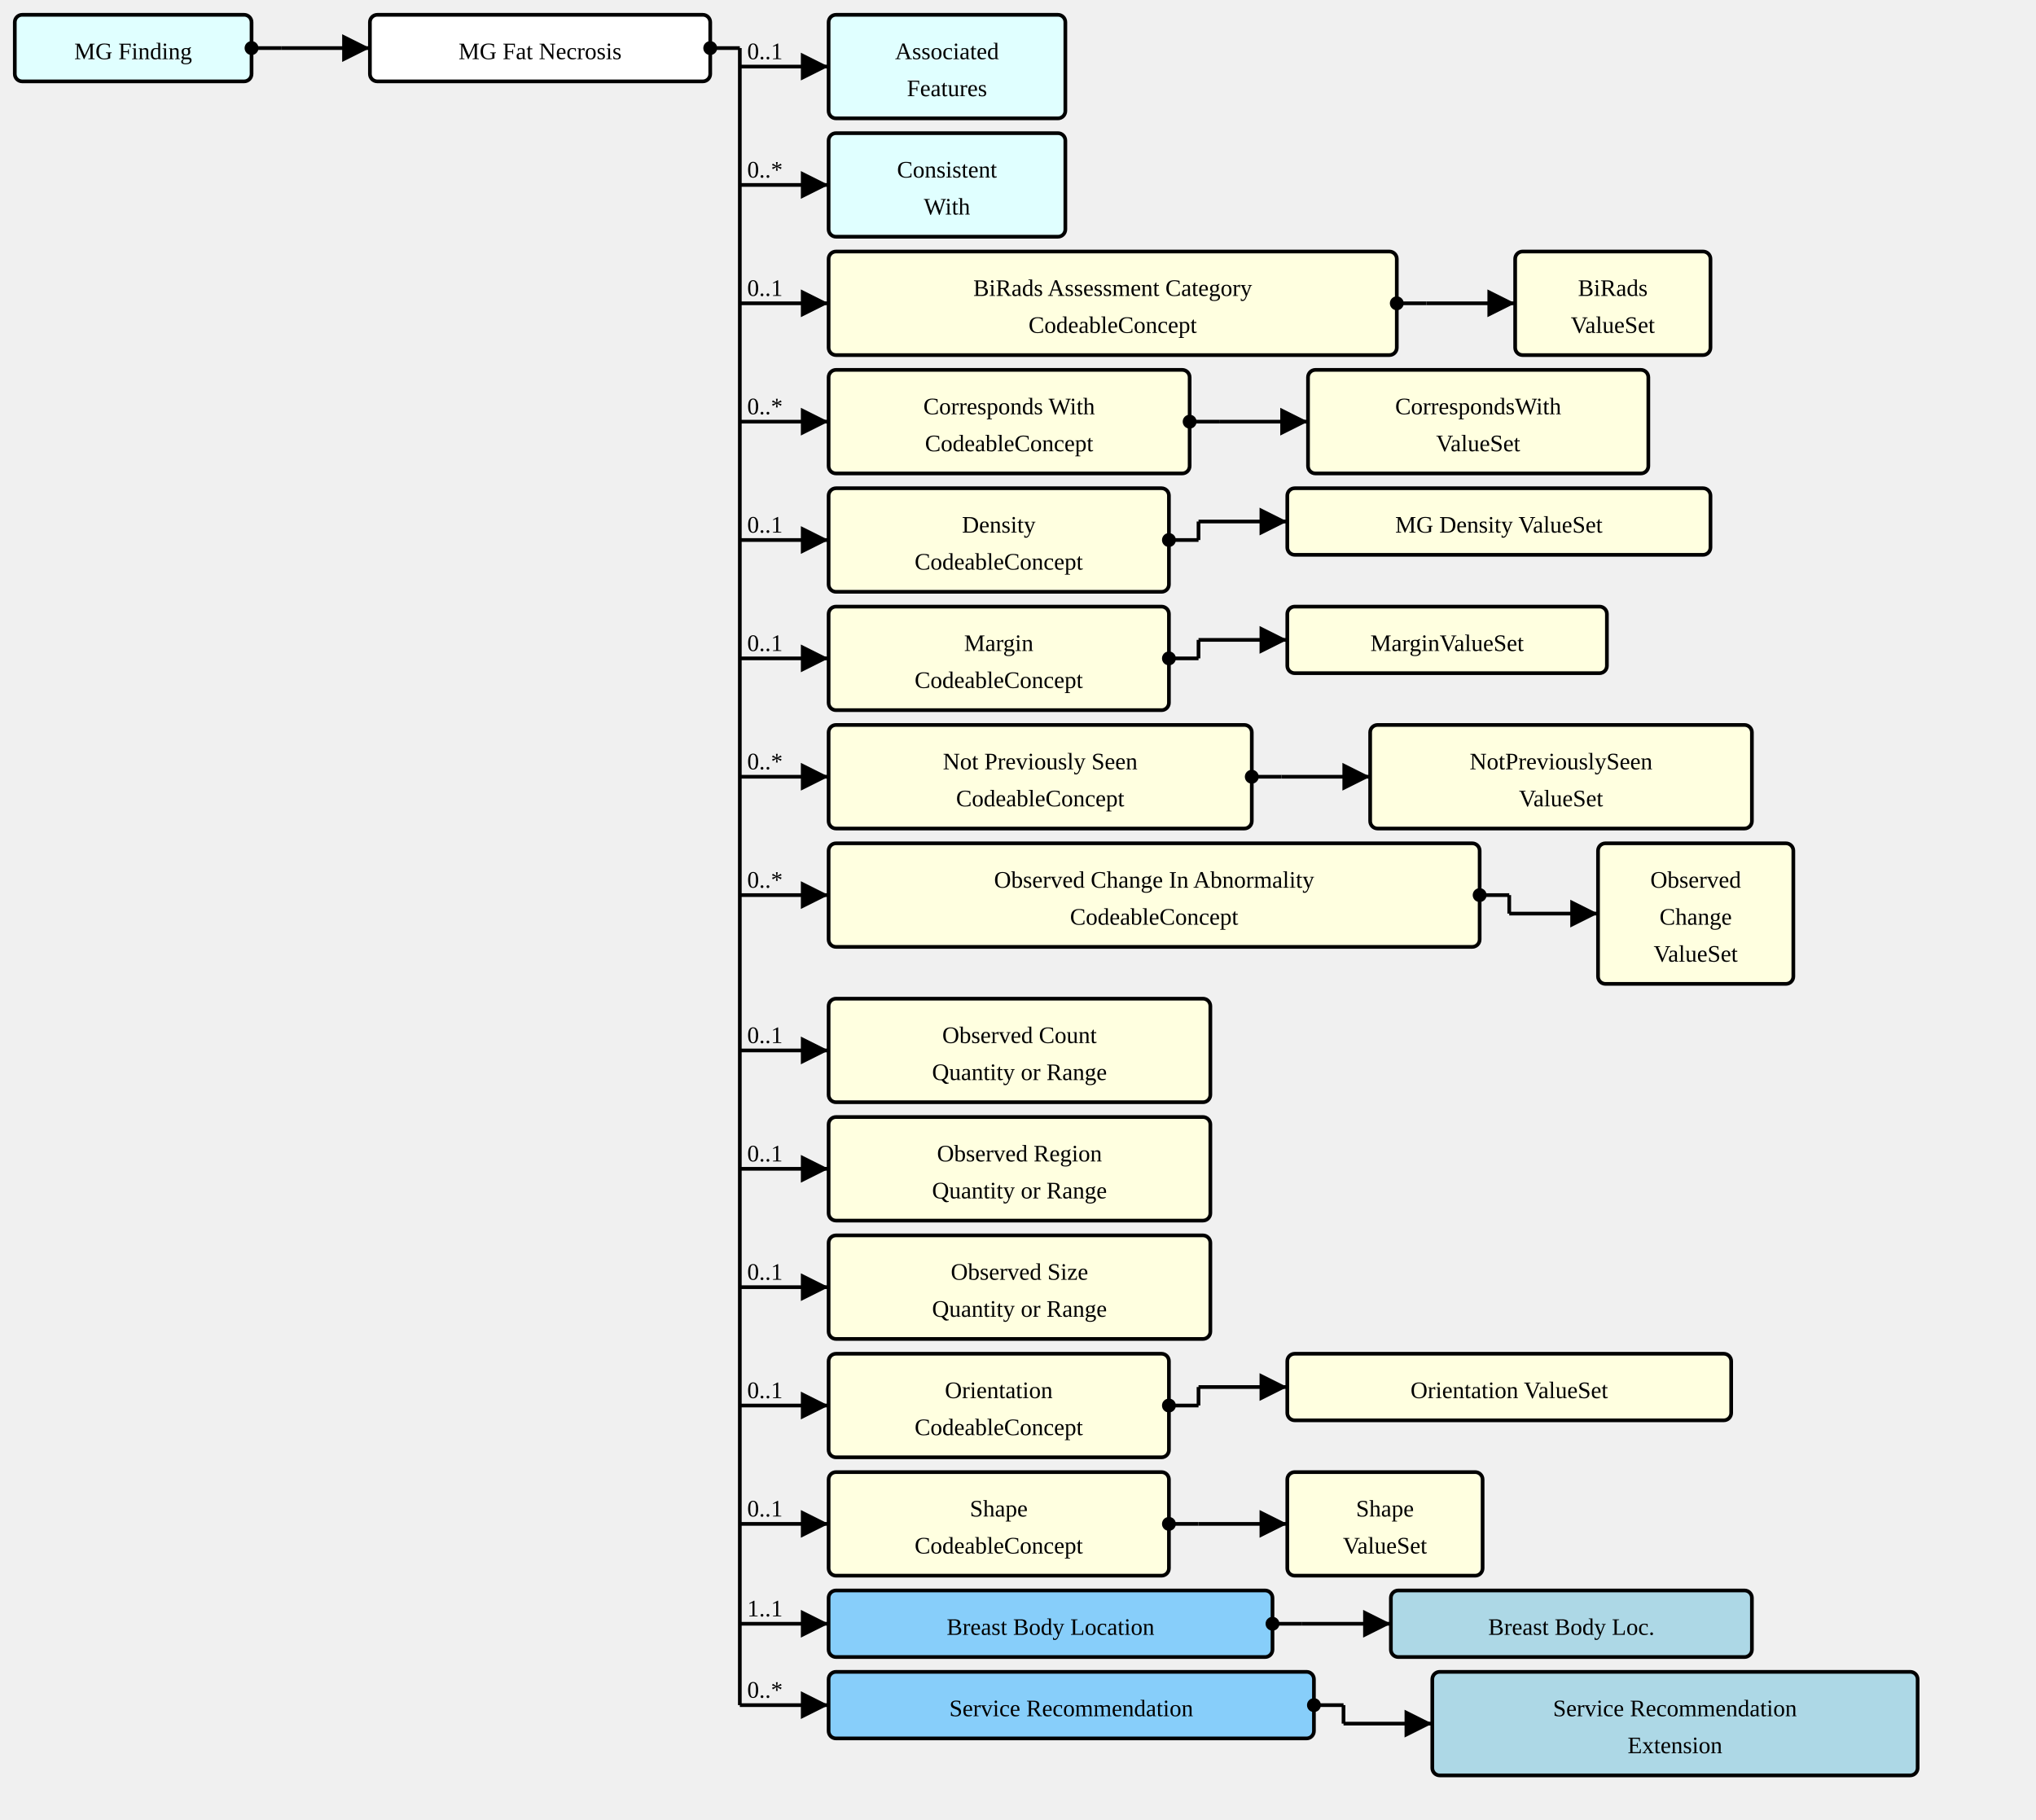
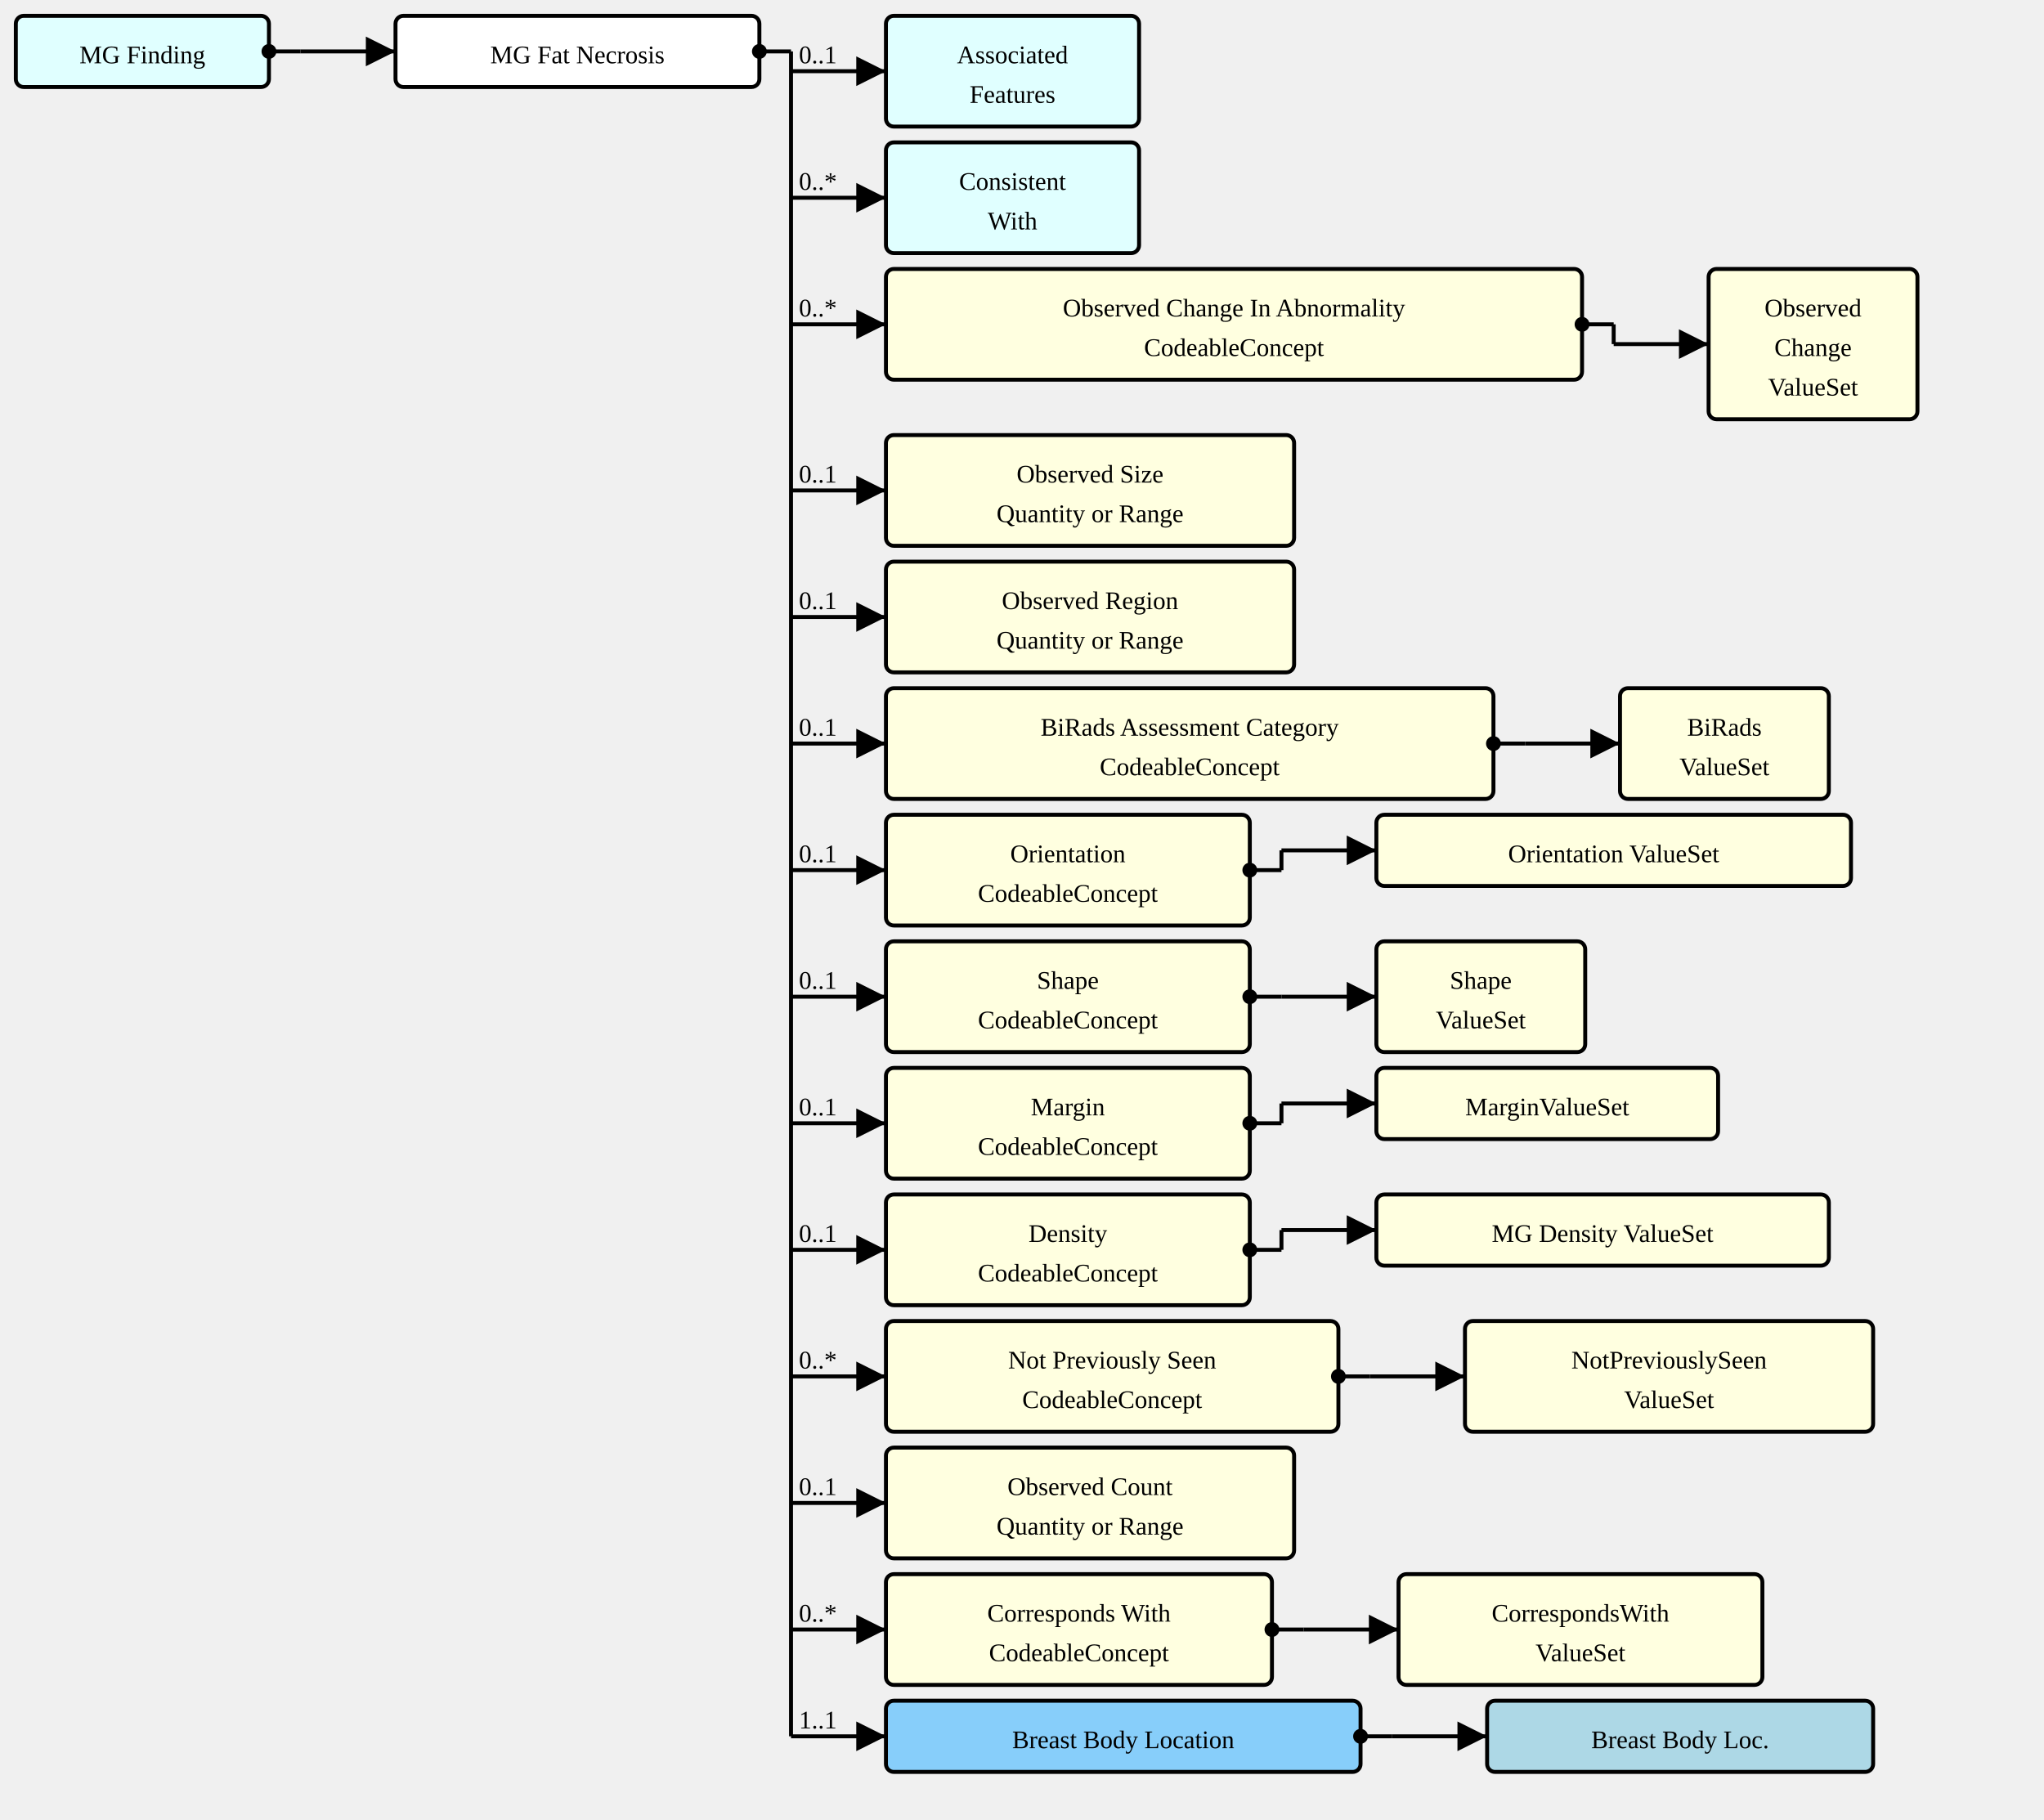
- <svg xmlns="http://www.w3.org/2000/svg" version="1.1" width="1032" height="922.5">
+ <svg xmlns="http://www.w3.org/2000/svg" version="1.1" width="969" height="862.5">
  <defs>
    <marker id="arrowStart" markerWidth="3.75" markerHeight="3.75" markerUnits="px" refX="1.875" refY="1.875">
      <circle fill="Black" stroke-width="0" cx="1.875" cy="1.875" r="1.875" />
    </marker>
    <marker id="arrowEnd" markerWidth="7.5" markerHeight="7.5" markerUnits="px" refX="7.5" refY="3.75">
      <polygon fill="Black" stroke-width="0" points="0 0 7.5 3.75 0 7.5" />
    </marker>
  </defs>
  <g>
    <g transform="translate(7.5 7.5)">
      <rect fill="LightCyan" stroke="Black" stroke-width="1.875" x="0" y="0" width="120" height="33.75" rx="3.75" ry="3.75" />
      <a href="./StructureDefinition-MGFinding.html" target="_top">
        <text x="60" y="22.5" text-anchor="middle">MG Finding</text>
      </a>
    </g>
    <line stroke="Black" stroke-width="1.875" marker-end="url(#arrowEnd)" x1="142.5" y1="24.375" x2="187.5" y2="24.375" />
    <text x="146.25" y="20.625" text-anchor="left" />
    <line stroke="Black" stroke-width="1.875" marker-start="url(#arrowStart)" x1="127.5" y1="24.375" x2="142.5" y2="24.375" />
    <line stroke="Black" stroke-width="1.875" x1="142.5" y1="24.375" x2="142.5" y2="24.375" />
  </g>
  <g>
    <g transform="translate(187.5 7.5)">
      <rect fill="White" stroke="Black" stroke-width="1.875" x="0" y="0" width="172.5" height="33.75" rx="3.75" ry="3.75" />
      <text x="86.25" y="22.5" text-anchor="middle">MG Fat Necrosis</text>
    </g>
    <line stroke="Black" stroke-width="1.875" marker-end="url(#arrowEnd)" x1="375" y1="33.75" x2="420" y2="33.75" />
    <text x="378.75" y="30" text-anchor="left">0..1</text>
    <line stroke="Black" stroke-width="1.875" marker-end="url(#arrowEnd)" x1="375" y1="93.75" x2="420" y2="93.75" />
    <text x="378.75" y="90" text-anchor="left">0..*</text>
    <line stroke="Black" stroke-width="1.875" marker-end="url(#arrowEnd)" x1="375" y1="153.75" x2="420" y2="153.75" />
-     <text x="378.75" y="150" text-anchor="left">0..1</text>
-     <line stroke="Black" stroke-width="1.875" marker-end="url(#arrowEnd)" x1="375" y1="213.75" x2="420" y2="213.75" />
-     <text x="378.75" y="210" text-anchor="left">0..*</text>
-     <line stroke="Black" stroke-width="1.875" marker-end="url(#arrowEnd)" x1="375" y1="273.75" x2="420" y2="273.75" />
-     <text x="378.75" y="270" text-anchor="left">0..1</text>
-     <line stroke="Black" stroke-width="1.875" marker-end="url(#arrowEnd)" x1="375" y1="333.75" x2="420" y2="333.75" />
-     <text x="378.75" y="330" text-anchor="left">0..1</text>
-     <line stroke="Black" stroke-width="1.875" marker-end="url(#arrowEnd)" x1="375" y1="393.75" x2="420" y2="393.75" />
-     <text x="378.75" y="390" text-anchor="left">0..*</text>
-     <line stroke="Black" stroke-width="1.875" marker-end="url(#arrowEnd)" x1="375" y1="453.75" x2="420" y2="453.75" />
-     <text x="378.75" y="450" text-anchor="left">0..*</text>
+     <text x="378.75" y="150" text-anchor="left">0..*</text>
+     <line stroke="Black" stroke-width="1.875" marker-end="url(#arrowEnd)" x1="375" y1="232.5" x2="420" y2="232.5" />
+     <text x="378.75" y="228.75" text-anchor="left">0..1</text>
+     <line stroke="Black" stroke-width="1.875" marker-end="url(#arrowEnd)" x1="375" y1="292.5" x2="420" y2="292.5" />
+     <text x="378.75" y="288.75" text-anchor="left">0..1</text>
+     <line stroke="Black" stroke-width="1.875" marker-end="url(#arrowEnd)" x1="375" y1="352.5" x2="420" y2="352.5" />
+     <text x="378.75" y="348.75" text-anchor="left">0..1</text>
+     <line stroke="Black" stroke-width="1.875" marker-end="url(#arrowEnd)" x1="375" y1="412.5" x2="420" y2="412.5" />
+     <text x="378.75" y="408.75" text-anchor="left">0..1</text>
+     <line stroke="Black" stroke-width="1.875" marker-end="url(#arrowEnd)" x1="375" y1="472.5" x2="420" y2="472.5" />
+     <text x="378.75" y="468.75" text-anchor="left">0..1</text>
    <line stroke="Black" stroke-width="1.875" marker-end="url(#arrowEnd)" x1="375" y1="532.5" x2="420" y2="532.5" />
    <text x="378.75" y="528.75" text-anchor="left">0..1</text>
    <line stroke="Black" stroke-width="1.875" marker-end="url(#arrowEnd)" x1="375" y1="592.5" x2="420" y2="592.5" />
    <text x="378.75" y="588.75" text-anchor="left">0..1</text>
    <line stroke="Black" stroke-width="1.875" marker-end="url(#arrowEnd)" x1="375" y1="652.5" x2="420" y2="652.5" />
-     <text x="378.75" y="648.75" text-anchor="left">0..1</text>
+     <text x="378.75" y="648.75" text-anchor="left">0..*</text>
    <line stroke="Black" stroke-width="1.875" marker-end="url(#arrowEnd)" x1="375" y1="712.5" x2="420" y2="712.5" />
    <text x="378.75" y="708.75" text-anchor="left">0..1</text>
    <line stroke="Black" stroke-width="1.875" marker-end="url(#arrowEnd)" x1="375" y1="772.5" x2="420" y2="772.5" />
-     <text x="378.75" y="768.75" text-anchor="left">0..1</text>
+     <text x="378.75" y="768.75" text-anchor="left">0..*</text>
    <line stroke="Black" stroke-width="1.875" marker-end="url(#arrowEnd)" x1="375" y1="823.125" x2="420" y2="823.125" />
    <text x="378.75" y="819.375" text-anchor="left">1..1</text>
-     <line stroke="Black" stroke-width="1.875" marker-end="url(#arrowEnd)" x1="375" y1="864.375" x2="420" y2="864.375" />
-     <text x="378.75" y="860.625" text-anchor="left">0..*</text>
    <line stroke="Black" stroke-width="1.875" marker-start="url(#arrowStart)" x1="360" y1="24.375" x2="375" y2="24.375" />
-     <line stroke="Black" stroke-width="1.875" x1="375" y1="24.375" x2="375" y2="864.375" />
+     <line stroke="Black" stroke-width="1.875" x1="375" y1="24.375" x2="375" y2="823.125" />
  </g>
  <g>
    <g transform="translate(420 7.5)">
      <rect fill="LightCyan" stroke="Black" stroke-width="1.875" x="0" y="0" width="120" height="52.5" rx="3.75" ry="3.75" />
      <a href="./StructureDefinition-AssociatedFeatures.html" target="_top">
        <text x="60" y="22.5" text-anchor="middle">Associated</text>
      </a>
      <a href="./StructureDefinition-AssociatedFeatures.html" target="_top">
        <text x="60" y="41.25" text-anchor="middle">Features</text>
      </a>
    </g>
  </g>
  <g>
    <g transform="translate(420 67.5)">
      <rect fill="LightCyan" stroke="Black" stroke-width="1.875" x="0" y="0" width="120" height="52.5" rx="3.75" ry="3.75" />
      <a href="./StructureDefinition-ConsistentWith.html" target="_top">
        <text x="60" y="22.5" text-anchor="middle">Consistent</text>
      </a>
      <a href="./StructureDefinition-ConsistentWith.html" target="_top">
        <text x="60" y="41.25" text-anchor="middle">With</text>
      </a>
    </g>
  </g>
  <g>
    <g transform="translate(420 127.5)">
+       <a href="StructureDefinition-MGAbnormalityFatNecrosis-definitions.html#Observation.component:observedChanges" target="_top">
+         <rect fill="LightYellow" stroke="Black" stroke-width="1.875" x="0" y="0" width="330" height="52.5" rx="3.75" ry="3.75" />
+       </a>
+       <a href="StructureDefinition-MGAbnormalityFatNecrosis-definitions.html#Observation.component:observedChanges" target="_top">
+         <text x="165" y="22.5" text-anchor="middle">Observed Change In Abnormality</text>
+       </a>
+       <a href="StructureDefinition-MGAbnormalityFatNecrosis-definitions.html#Observation.component:observedChanges" target="_top">
+         <text x="165" y="41.25" text-anchor="middle">CodeableConcept</text>
+       </a>
+     </g>
+     <line stroke="Black" stroke-width="1.875" marker-end="url(#arrowEnd)" x1="765" y1="163.125" x2="810" y2="163.125" />
+     <line stroke="Black" stroke-width="1.875" marker-start="url(#arrowStart)" x1="750" y1="153.75" x2="765" y2="153.75" />
+     <line stroke="Black" stroke-width="1.875" x1="765" y1="153.75" x2="765" y2="163.125" />
+   </g>
+   <g>
+     <g transform="translate(810 127.5)">
+       <rect fill="LightYellow" stroke="Black" stroke-width="1.875" x="0" y="0" width="99" height="71.25" rx="3.75" ry="3.75" />
+       <a href="./ValueSet-ObservedChangesVS.html" target="_top">
+         <text x="49.5" y="22.5" text-anchor="middle">Observed</text>
+       </a>
+       <a href="./ValueSet-ObservedChangesVS.html" target="_top">
+         <text x="49.5" y="41.25" text-anchor="middle">Change</text>
+       </a>
+       <a href="./ValueSet-ObservedChangesVS.html" target="_top">
+         <text x="49.5" y="60" text-anchor="middle">ValueSet</text>
+       </a>
+     </g>
+   </g>
+   <g>
+     <g transform="translate(420 206.25)">
+       <a href="StructureDefinition-MGAbnormalityFatNecrosis-definitions.html#Observation.component:observedSize" target="_top">
+         <rect fill="LightYellow" stroke="Black" stroke-width="1.875" x="0" y="0" width="193.5" height="52.5" rx="3.75" ry="3.75" />
+       </a>
+       <a href="StructureDefinition-MGAbnormalityFatNecrosis-definitions.html#Observation.component:observedSize" target="_top">
+         <text x="96.75" y="22.5" text-anchor="middle">Observed Size</text>
+       </a>
+       <a href="StructureDefinition-MGAbnormalityFatNecrosis-definitions.html#Observation.component:observedSize" target="_top">
+         <text x="96.75" y="41.25" text-anchor="middle">Quantity or Range</text>
+       </a>
+     </g>
+   </g>
+   <g>
+     <g transform="translate(420 266.25)">
+       <a href="StructureDefinition-MGAbnormalityFatNecrosis-definitions.html#Observation.component:observedRegion" target="_top">
+         <rect fill="LightYellow" stroke="Black" stroke-width="1.875" x="0" y="0" width="193.5" height="52.5" rx="3.75" ry="3.75" />
+       </a>
+       <a href="StructureDefinition-MGAbnormalityFatNecrosis-definitions.html#Observation.component:observedRegion" target="_top">
+         <text x="96.75" y="22.5" text-anchor="middle">Observed Region</text>
+       </a>
+       <a href="StructureDefinition-MGAbnormalityFatNecrosis-definitions.html#Observation.component:observedRegion" target="_top">
+         <text x="96.75" y="41.25" text-anchor="middle">Quantity or Range</text>
+       </a>
+     </g>
+   </g>
+   <g>
+     <g transform="translate(420 326.25)">
      <a href="StructureDefinition-MGAbnormalityFatNecrosis-definitions.html#Observation.component:biRadsAssessmentCategory" target="_top">
        <rect fill="LightYellow" stroke="Black" stroke-width="1.875" x="0" y="0" width="288" height="52.5" rx="3.75" ry="3.75" />
      </a>
      <a href="StructureDefinition-MGAbnormalityFatNecrosis-definitions.html#Observation.component:biRadsAssessmentCategory" target="_top">
        <text x="144" y="22.5" text-anchor="middle">BiRads Assessment Category</text>
      </a>
      <a href="StructureDefinition-MGAbnormalityFatNecrosis-definitions.html#Observation.component:biRadsAssessmentCategory" target="_top">
        <text x="144" y="41.25" text-anchor="middle">CodeableConcept</text>
      </a>
    </g>
-     <line stroke="Black" stroke-width="1.875" marker-end="url(#arrowEnd)" x1="723" y1="153.75" x2="768" y2="153.75" />
-     <line stroke="Black" stroke-width="1.875" marker-start="url(#arrowStart)" x1="708" y1="153.75" x2="723" y2="153.75" />
-     <line stroke="Black" stroke-width="1.875" x1="723" y1="153.75" x2="723" y2="153.75" />
-   </g>
-   <g>
-     <g transform="translate(767.9999 127.5)">
+     <line stroke="Black" stroke-width="1.875" marker-end="url(#arrowEnd)" x1="723" y1="352.5" x2="768" y2="352.5" />
+     <line stroke="Black" stroke-width="1.875" marker-start="url(#arrowStart)" x1="708" y1="352.5" x2="723" y2="352.5" />
+     <line stroke="Black" stroke-width="1.875" x1="723" y1="352.5" x2="723" y2="352.5" />
+   </g>
+   <g>
+     <g transform="translate(767.9999 326.25)">
      <rect fill="LightYellow" stroke="Black" stroke-width="1.875" x="0" y="0" width="99" height="52.5" rx="3.75" ry="3.75" />
      <a href="./ValueSet-BiRadsAssessmentCategoriesVS.html" target="_top">
        <text x="49.5" y="22.5" text-anchor="middle">BiRads</text>
      </a>
      <a href="./ValueSet-BiRadsAssessmentCategoriesVS.html" target="_top">
        <text x="49.5" y="41.25" text-anchor="middle">ValueSet</text>
      </a>
    </g>
  </g>
  <g>
-     <g transform="translate(420 187.5)">
+     <g transform="translate(420 386.25)">
+       <a href="StructureDefinition-MGAbnormalityFatNecrosis-definitions.html#Observation.component:orientation" target="_top">
+         <rect fill="LightYellow" stroke="Black" stroke-width="1.875" x="0" y="0" width="172.5" height="52.5" rx="3.75" ry="3.75" />
+       </a>
+       <a href="StructureDefinition-MGAbnormalityFatNecrosis-definitions.html#Observation.component:orientation" target="_top">
+         <text x="86.25" y="22.5" text-anchor="middle">Orientation</text>
+       </a>
+       <a href="StructureDefinition-MGAbnormalityFatNecrosis-definitions.html#Observation.component:orientation" target="_top">
+         <text x="86.25" y="41.25" text-anchor="middle">CodeableConcept</text>
+       </a>
+     </g>
+     <line stroke="Black" stroke-width="1.875" marker-end="url(#arrowEnd)" x1="607.5" y1="403.125" x2="652.5" y2="403.125" />
+     <line stroke="Black" stroke-width="1.875" marker-start="url(#arrowStart)" x1="592.5" y1="412.5" x2="607.5" y2="412.5" />
+     <line stroke="Black" stroke-width="1.875" x1="607.5" y1="403.125" x2="607.5" y2="412.5" />
+   </g>
+   <g>
+     <g transform="translate(652.5 386.25)">
+       <rect fill="LightYellow" stroke="Black" stroke-width="1.875" x="0" y="0" width="225" height="33.75" rx="3.75" ry="3.75" />
+       <a href="./ValueSet-OrientationVS.html" target="_top">
+         <text x="112.5" y="22.5" text-anchor="middle">Orientation ValueSet</text>
+       </a>
+     </g>
+   </g>
+   <g>
+     <g transform="translate(420 446.25)">
+       <a href="StructureDefinition-MGAbnormalityFatNecrosis-definitions.html#Observation.component:shape" target="_top">
+         <rect fill="LightYellow" stroke="Black" stroke-width="1.875" x="0" y="0" width="172.5" height="52.5" rx="3.75" ry="3.75" />
+       </a>
+       <a href="StructureDefinition-MGAbnormalityFatNecrosis-definitions.html#Observation.component:shape" target="_top">
+         <text x="86.25" y="22.5" text-anchor="middle">Shape</text>
+       </a>
+       <a href="StructureDefinition-MGAbnormalityFatNecrosis-definitions.html#Observation.component:shape" target="_top">
+         <text x="86.25" y="41.25" text-anchor="middle">CodeableConcept</text>
+       </a>
+     </g>
+     <line stroke="Black" stroke-width="1.875" marker-end="url(#arrowEnd)" x1="607.5" y1="472.5" x2="652.5" y2="472.5" />
+     <line stroke="Black" stroke-width="1.875" marker-start="url(#arrowStart)" x1="592.5" y1="472.5" x2="607.5" y2="472.5" />
+     <line stroke="Black" stroke-width="1.875" x1="607.5" y1="472.5" x2="607.5" y2="472.5" />
+   </g>
+   <g>
+     <g transform="translate(652.5 446.25)">
+       <rect fill="LightYellow" stroke="Black" stroke-width="1.875" x="0" y="0" width="99" height="52.5" rx="3.75" ry="3.75" />
+       <a href="./ValueSet-ShapeVS.html" target="_top">
+         <text x="49.5" y="22.5" text-anchor="middle">Shape</text>
+       </a>
+       <a href="./ValueSet-ShapeVS.html" target="_top">
+         <text x="49.5" y="41.25" text-anchor="middle">ValueSet</text>
+       </a>
+     </g>
+   </g>
+   <g>
+     <g transform="translate(420 506.25)">
+       <a href="StructureDefinition-MGAbnormalityFatNecrosis-definitions.html#Observation.component:margin" target="_top">
+         <rect fill="LightYellow" stroke="Black" stroke-width="1.875" x="0" y="0" width="172.5" height="52.5" rx="3.75" ry="3.75" />
+       </a>
+       <a href="StructureDefinition-MGAbnormalityFatNecrosis-definitions.html#Observation.component:margin" target="_top">
+         <text x="86.25" y="22.5" text-anchor="middle">Margin</text>
+       </a>
+       <a href="StructureDefinition-MGAbnormalityFatNecrosis-definitions.html#Observation.component:margin" target="_top">
+         <text x="86.25" y="41.25" text-anchor="middle">CodeableConcept</text>
+       </a>
+     </g>
+     <line stroke="Black" stroke-width="1.875" marker-end="url(#arrowEnd)" x1="607.5" y1="523.125" x2="652.5" y2="523.125" />
+     <line stroke="Black" stroke-width="1.875" marker-start="url(#arrowStart)" x1="592.5" y1="532.5" x2="607.5" y2="532.5" />
+     <line stroke="Black" stroke-width="1.875" x1="607.5" y1="523.125" x2="607.5" y2="532.5" />
+   </g>
+   <g>
+     <g transform="translate(652.5 506.25)">
+       <rect fill="LightYellow" stroke="Black" stroke-width="1.875" x="0" y="0" width="162" height="33.75" rx="3.75" ry="3.75" />
+       <a href="./ValueSet-MarginVS.html" target="_top">
+         <text x="81" y="22.5" text-anchor="middle">MarginValueSet</text>
+       </a>
+     </g>
+   </g>
+   <g>
+     <g transform="translate(420 566.25)">
+       <a href="StructureDefinition-MGAbnormalityFatNecrosis-definitions.html#Observation.component:mgDensity" target="_top">
+         <rect fill="LightYellow" stroke="Black" stroke-width="1.875" x="0" y="0" width="172.5" height="52.5" rx="3.75" ry="3.75" />
+       </a>
+       <a href="StructureDefinition-MGAbnormalityFatNecrosis-definitions.html#Observation.component:mgDensity" target="_top">
+         <text x="86.25" y="22.5" text-anchor="middle">Density</text>
+       </a>
+       <a href="StructureDefinition-MGAbnormalityFatNecrosis-definitions.html#Observation.component:mgDensity" target="_top">
+         <text x="86.25" y="41.25" text-anchor="middle">CodeableConcept</text>
+       </a>
+     </g>
+     <line stroke="Black" stroke-width="1.875" marker-end="url(#arrowEnd)" x1="607.5" y1="583.125" x2="652.5" y2="583.125" />
+     <line stroke="Black" stroke-width="1.875" marker-start="url(#arrowStart)" x1="592.5" y1="592.5" x2="607.5" y2="592.5" />
+     <line stroke="Black" stroke-width="1.875" x1="607.5" y1="583.125" x2="607.5" y2="592.5" />
+   </g>
+   <g>
+     <g transform="translate(652.5 566.25)">
+       <rect fill="LightYellow" stroke="Black" stroke-width="1.875" x="0" y="0" width="214.5" height="33.75" rx="3.75" ry="3.75" />
+       <a href="./ValueSet-MGDensityVS.html" target="_top">
+         <text x="107.25" y="22.5" text-anchor="middle">MG Density ValueSet</text>
+       </a>
+     </g>
+   </g>
+   <g>
+     <g transform="translate(420 626.25)">
+       <a href="StructureDefinition-MGAbnormalityFatNecrosis-definitions.html#Observation.component:notPreviouslySeen" target="_top">
+         <rect fill="LightYellow" stroke="Black" stroke-width="1.875" x="0" y="0" width="214.5" height="52.5" rx="3.75" ry="3.75" />
+       </a>
+       <a href="StructureDefinition-MGAbnormalityFatNecrosis-definitions.html#Observation.component:notPreviouslySeen" target="_top">
+         <text x="107.25" y="22.5" text-anchor="middle">Not Previously Seen</text>
+       </a>
+       <a href="StructureDefinition-MGAbnormalityFatNecrosis-definitions.html#Observation.component:notPreviouslySeen" target="_top">
+         <text x="107.25" y="41.25" text-anchor="middle">CodeableConcept</text>
+       </a>
+     </g>
+     <line stroke="Black" stroke-width="1.875" marker-end="url(#arrowEnd)" x1="649.5" y1="652.5" x2="694.5" y2="652.5" />
+     <line stroke="Black" stroke-width="1.875" marker-start="url(#arrowStart)" x1="634.5" y1="652.5" x2="649.5" y2="652.5" />
+     <line stroke="Black" stroke-width="1.875" x1="649.5" y1="652.5" x2="649.5" y2="652.5" />
+   </g>
+   <g>
+     <g transform="translate(694.5 626.25)">
+       <rect fill="LightYellow" stroke="Black" stroke-width="1.875" x="0" y="0" width="193.5" height="52.5" rx="3.75" ry="3.75" />
+       <a href="./ValueSet-NotPreviouslySeenVS.html" target="_top">
+         <text x="96.75" y="22.5" text-anchor="middle">NotPreviouslySeen</text>
+       </a>
+       <a href="./ValueSet-NotPreviouslySeenVS.html" target="_top">
+         <text x="96.75" y="41.25" text-anchor="middle">ValueSet</text>
+       </a>
+     </g>
+   </g>
+   <g>
+     <g transform="translate(420 686.25)">
+       <a href="StructureDefinition-MGAbnormalityFatNecrosis-definitions.html#Observation.component:observedCount" target="_top">
+         <rect fill="LightYellow" stroke="Black" stroke-width="1.875" x="0" y="0" width="193.5" height="52.5" rx="3.75" ry="3.75" />
+       </a>
+       <a href="StructureDefinition-MGAbnormalityFatNecrosis-definitions.html#Observation.component:observedCount" target="_top">
+         <text x="96.75" y="22.5" text-anchor="middle">Observed Count</text>
+       </a>
+       <a href="StructureDefinition-MGAbnormalityFatNecrosis-definitions.html#Observation.component:observedCount" target="_top">
+         <text x="96.75" y="41.25" text-anchor="middle">Quantity or Range</text>
+       </a>
+     </g>
+   </g>
+   <g>
+     <g transform="translate(420 746.25)">
      <a href="StructureDefinition-MGAbnormalityFatNecrosis-definitions.html#Observation.component:correspondsWith" target="_top">
        <rect fill="LightYellow" stroke="Black" stroke-width="1.875" x="0" y="0" width="183" height="52.5" rx="3.75" ry="3.75" />
      </a>
      <a href="StructureDefinition-MGAbnormalityFatNecrosis-definitions.html#Observation.component:correspondsWith" target="_top">
        <text x="91.5" y="22.5" text-anchor="middle">Corresponds With</text>
      </a>
      <a href="StructureDefinition-MGAbnormalityFatNecrosis-definitions.html#Observation.component:correspondsWith" target="_top">
        <text x="91.5" y="41.25" text-anchor="middle">CodeableConcept</text>
      </a>
    </g>
-     <line stroke="Black" stroke-width="1.875" marker-end="url(#arrowEnd)" x1="618" y1="213.75" x2="663" y2="213.75" />
-     <line stroke="Black" stroke-width="1.875" marker-start="url(#arrowStart)" x1="603" y1="213.75" x2="618" y2="213.75" />
-     <line stroke="Black" stroke-width="1.875" x1="618" y1="213.75" x2="618" y2="213.75" />
-   </g>
-   <g>
-     <g transform="translate(663 187.5)">
+     <line stroke="Black" stroke-width="1.875" marker-end="url(#arrowEnd)" x1="618" y1="772.5" x2="663" y2="772.5" />
+     <line stroke="Black" stroke-width="1.875" marker-start="url(#arrowStart)" x1="603" y1="772.5" x2="618" y2="772.5" />
+     <line stroke="Black" stroke-width="1.875" x1="618" y1="772.5" x2="618" y2="772.5" />
+   </g>
+   <g>
+     <g transform="translate(663 746.25)">
      <rect fill="LightYellow" stroke="Black" stroke-width="1.875" x="0" y="0" width="172.5" height="52.5" rx="3.75" ry="3.75" />
      <a href="./ValueSet-CorrespondsWithVS.html" target="_top">
        <text x="86.25" y="22.5" text-anchor="middle">CorrespondsWith</text>
      </a>
      <a href="./ValueSet-CorrespondsWithVS.html" target="_top">
        <text x="86.25" y="41.25" text-anchor="middle">ValueSet</text>
-       </a>
-     </g>
-   </g>
-   <g>
-     <g transform="translate(420 247.5)">
-       <a href="StructureDefinition-MGAbnormalityFatNecrosis-definitions.html#Observation.component:mgDensity" target="_top">
-         <rect fill="LightYellow" stroke="Black" stroke-width="1.875" x="0" y="0" width="172.5" height="52.5" rx="3.75" ry="3.75" />
-       </a>
-       <a href="StructureDefinition-MGAbnormalityFatNecrosis-definitions.html#Observation.component:mgDensity" target="_top">
-         <text x="86.25" y="22.5" text-anchor="middle">Density</text>
-       </a>
-       <a href="StructureDefinition-MGAbnormalityFatNecrosis-definitions.html#Observation.component:mgDensity" target="_top">
-         <text x="86.25" y="41.25" text-anchor="middle">CodeableConcept</text>
-       </a>
-     </g>
-     <line stroke="Black" stroke-width="1.875" marker-end="url(#arrowEnd)" x1="607.5" y1="264.375" x2="652.5" y2="264.375" />
-     <line stroke="Black" stroke-width="1.875" marker-start="url(#arrowStart)" x1="592.5" y1="273.75" x2="607.5" y2="273.75" />
-     <line stroke="Black" stroke-width="1.875" x1="607.5" y1="264.375" x2="607.5" y2="273.75" />
-   </g>
-   <g>
-     <g transform="translate(652.5 247.5)">
-       <rect fill="LightYellow" stroke="Black" stroke-width="1.875" x="0" y="0" width="214.5" height="33.75" rx="3.75" ry="3.75" />
-       <a href="./ValueSet-MGDensityVS.html" target="_top">
-         <text x="107.25" y="22.5" text-anchor="middle">MG Density ValueSet</text>
-       </a>
-     </g>
-   </g>
-   <g>
-     <g transform="translate(420 307.5)">
-       <a href="StructureDefinition-MGAbnormalityFatNecrosis-definitions.html#Observation.component:margin" target="_top">
-         <rect fill="LightYellow" stroke="Black" stroke-width="1.875" x="0" y="0" width="172.5" height="52.5" rx="3.75" ry="3.75" />
-       </a>
-       <a href="StructureDefinition-MGAbnormalityFatNecrosis-definitions.html#Observation.component:margin" target="_top">
-         <text x="86.25" y="22.5" text-anchor="middle">Margin</text>
-       </a>
-       <a href="StructureDefinition-MGAbnormalityFatNecrosis-definitions.html#Observation.component:margin" target="_top">
-         <text x="86.25" y="41.25" text-anchor="middle">CodeableConcept</text>
-       </a>
-     </g>
-     <line stroke="Black" stroke-width="1.875" marker-end="url(#arrowEnd)" x1="607.5" y1="324.375" x2="652.5" y2="324.375" />
-     <line stroke="Black" stroke-width="1.875" marker-start="url(#arrowStart)" x1="592.5" y1="333.75" x2="607.5" y2="333.75" />
-     <line stroke="Black" stroke-width="1.875" x1="607.5" y1="324.375" x2="607.5" y2="333.75" />
-   </g>
-   <g>
-     <g transform="translate(652.5 307.5)">
-       <rect fill="LightYellow" stroke="Black" stroke-width="1.875" x="0" y="0" width="162" height="33.75" rx="3.75" ry="3.75" />
-       <a href="./ValueSet-MarginVS.html" target="_top">
-         <text x="81" y="22.5" text-anchor="middle">MarginValueSet</text>
-       </a>
-     </g>
-   </g>
-   <g>
-     <g transform="translate(420 367.5)">
-       <a href="StructureDefinition-MGAbnormalityFatNecrosis-definitions.html#Observation.component:notPreviouslySeen" target="_top">
-         <rect fill="LightYellow" stroke="Black" stroke-width="1.875" x="0" y="0" width="214.5" height="52.5" rx="3.75" ry="3.75" />
-       </a>
-       <a href="StructureDefinition-MGAbnormalityFatNecrosis-definitions.html#Observation.component:notPreviouslySeen" target="_top">
-         <text x="107.25" y="22.5" text-anchor="middle">Not Previously Seen</text>
-       </a>
-       <a href="StructureDefinition-MGAbnormalityFatNecrosis-definitions.html#Observation.component:notPreviouslySeen" target="_top">
-         <text x="107.25" y="41.25" text-anchor="middle">CodeableConcept</text>
-       </a>
-     </g>
-     <line stroke="Black" stroke-width="1.875" marker-end="url(#arrowEnd)" x1="649.5" y1="393.75" x2="694.5" y2="393.75" />
-     <line stroke="Black" stroke-width="1.875" marker-start="url(#arrowStart)" x1="634.5" y1="393.75" x2="649.5" y2="393.75" />
-     <line stroke="Black" stroke-width="1.875" x1="649.5" y1="393.75" x2="649.5" y2="393.75" />
-   </g>
-   <g>
-     <g transform="translate(694.5 367.5)">
-       <rect fill="LightYellow" stroke="Black" stroke-width="1.875" x="0" y="0" width="193.5" height="52.5" rx="3.75" ry="3.75" />
-       <a href="./ValueSet-NotPreviouslySeenVS.html" target="_top">
-         <text x="96.75" y="22.5" text-anchor="middle">NotPreviouslySeen</text>
-       </a>
-       <a href="./ValueSet-NotPreviouslySeenVS.html" target="_top">
-         <text x="96.75" y="41.25" text-anchor="middle">ValueSet</text>
-       </a>
-     </g>
-   </g>
-   <g>
-     <g transform="translate(420 427.5)">
-       <a href="StructureDefinition-MGAbnormalityFatNecrosis-definitions.html#Observation.component:observedChanges" target="_top">
-         <rect fill="LightYellow" stroke="Black" stroke-width="1.875" x="0" y="0" width="330" height="52.5" rx="3.75" ry="3.75" />
-       </a>
-       <a href="StructureDefinition-MGAbnormalityFatNecrosis-definitions.html#Observation.component:observedChanges" target="_top">
-         <text x="165" y="22.5" text-anchor="middle">Observed Change In Abnormality</text>
-       </a>
-       <a href="StructureDefinition-MGAbnormalityFatNecrosis-definitions.html#Observation.component:observedChanges" target="_top">
-         <text x="165" y="41.25" text-anchor="middle">CodeableConcept</text>
-       </a>
-     </g>
-     <line stroke="Black" stroke-width="1.875" marker-end="url(#arrowEnd)" x1="765" y1="463.125" x2="810" y2="463.125" />
-     <line stroke="Black" stroke-width="1.875" marker-start="url(#arrowStart)" x1="750" y1="453.75" x2="765" y2="453.75" />
-     <line stroke="Black" stroke-width="1.875" x1="765" y1="453.75" x2="765" y2="463.125" />
-   </g>
-   <g>
-     <g transform="translate(810 427.5)">
-       <rect fill="LightYellow" stroke="Black" stroke-width="1.875" x="0" y="0" width="99" height="71.25" rx="3.75" ry="3.75" />
-       <a href="./ValueSet-ObservedChangesVS.html" target="_top">
-         <text x="49.5" y="22.5" text-anchor="middle">Observed</text>
-       </a>
-       <a href="./ValueSet-ObservedChangesVS.html" target="_top">
-         <text x="49.5" y="41.25" text-anchor="middle">Change</text>
-       </a>
-       <a href="./ValueSet-ObservedChangesVS.html" target="_top">
-         <text x="49.5" y="60" text-anchor="middle">ValueSet</text>
-       </a>
-     </g>
-   </g>
-   <g>
-     <g transform="translate(420 506.25)">
-       <a href="StructureDefinition-MGAbnormalityFatNecrosis-definitions.html#Observation.component:observedCount" target="_top">
-         <rect fill="LightYellow" stroke="Black" stroke-width="1.875" x="0" y="0" width="193.5" height="52.5" rx="3.75" ry="3.75" />
-       </a>
-       <a href="StructureDefinition-MGAbnormalityFatNecrosis-definitions.html#Observation.component:observedCount" target="_top">
-         <text x="96.75" y="22.5" text-anchor="middle">Observed Count</text>
-       </a>
-       <a href="StructureDefinition-MGAbnormalityFatNecrosis-definitions.html#Observation.component:observedCount" target="_top">
-         <text x="96.75" y="41.25" text-anchor="middle">Quantity or Range</text>
-       </a>
-     </g>
-   </g>
-   <g>
-     <g transform="translate(420 566.25)">
-       <a href="StructureDefinition-MGAbnormalityFatNecrosis-definitions.html#Observation.component:observedRegion" target="_top">
-         <rect fill="LightYellow" stroke="Black" stroke-width="1.875" x="0" y="0" width="193.5" height="52.5" rx="3.75" ry="3.75" />
-       </a>
-       <a href="StructureDefinition-MGAbnormalityFatNecrosis-definitions.html#Observation.component:observedRegion" target="_top">
-         <text x="96.75" y="22.5" text-anchor="middle">Observed Region</text>
-       </a>
-       <a href="StructureDefinition-MGAbnormalityFatNecrosis-definitions.html#Observation.component:observedRegion" target="_top">
-         <text x="96.75" y="41.25" text-anchor="middle">Quantity or Range</text>
-       </a>
-     </g>
-   </g>
-   <g>
-     <g transform="translate(420 626.25)">
-       <a href="StructureDefinition-MGAbnormalityFatNecrosis-definitions.html#Observation.component:observedSize" target="_top">
-         <rect fill="LightYellow" stroke="Black" stroke-width="1.875" x="0" y="0" width="193.5" height="52.5" rx="3.75" ry="3.75" />
-       </a>
-       <a href="StructureDefinition-MGAbnormalityFatNecrosis-definitions.html#Observation.component:observedSize" target="_top">
-         <text x="96.75" y="22.5" text-anchor="middle">Observed Size</text>
-       </a>
-       <a href="StructureDefinition-MGAbnormalityFatNecrosis-definitions.html#Observation.component:observedSize" target="_top">
-         <text x="96.75" y="41.25" text-anchor="middle">Quantity or Range</text>
-       </a>
-     </g>
-   </g>
-   <g>
-     <g transform="translate(420 686.25)">
-       <a href="StructureDefinition-MGAbnormalityFatNecrosis-definitions.html#Observation.component:orientation" target="_top">
-         <rect fill="LightYellow" stroke="Black" stroke-width="1.875" x="0" y="0" width="172.5" height="52.5" rx="3.75" ry="3.75" />
-       </a>
-       <a href="StructureDefinition-MGAbnormalityFatNecrosis-definitions.html#Observation.component:orientation" target="_top">
-         <text x="86.25" y="22.5" text-anchor="middle">Orientation</text>
-       </a>
-       <a href="StructureDefinition-MGAbnormalityFatNecrosis-definitions.html#Observation.component:orientation" target="_top">
-         <text x="86.25" y="41.25" text-anchor="middle">CodeableConcept</text>
-       </a>
-     </g>
-     <line stroke="Black" stroke-width="1.875" marker-end="url(#arrowEnd)" x1="607.5" y1="703.125" x2="652.5" y2="703.125" />
-     <line stroke="Black" stroke-width="1.875" marker-start="url(#arrowStart)" x1="592.5" y1="712.5" x2="607.5" y2="712.5" />
-     <line stroke="Black" stroke-width="1.875" x1="607.5" y1="703.125" x2="607.5" y2="712.5" />
-   </g>
-   <g>
-     <g transform="translate(652.5 686.25)">
-       <rect fill="LightYellow" stroke="Black" stroke-width="1.875" x="0" y="0" width="225" height="33.75" rx="3.75" ry="3.75" />
-       <a href="./ValueSet-OrientationVS.html" target="_top">
-         <text x="112.5" y="22.5" text-anchor="middle">Orientation ValueSet</text>
-       </a>
-     </g>
-   </g>
-   <g>
-     <g transform="translate(420 746.25)">
-       <a href="StructureDefinition-MGAbnormalityFatNecrosis-definitions.html#Observation.component:shape" target="_top">
-         <rect fill="LightYellow" stroke="Black" stroke-width="1.875" x="0" y="0" width="172.5" height="52.5" rx="3.75" ry="3.75" />
-       </a>
-       <a href="StructureDefinition-MGAbnormalityFatNecrosis-definitions.html#Observation.component:shape" target="_top">
-         <text x="86.25" y="22.5" text-anchor="middle">Shape</text>
-       </a>
-       <a href="StructureDefinition-MGAbnormalityFatNecrosis-definitions.html#Observation.component:shape" target="_top">
-         <text x="86.25" y="41.25" text-anchor="middle">CodeableConcept</text>
-       </a>
-     </g>
-     <line stroke="Black" stroke-width="1.875" marker-end="url(#arrowEnd)" x1="607.5" y1="772.5" x2="652.5" y2="772.5" />
-     <line stroke="Black" stroke-width="1.875" marker-start="url(#arrowStart)" x1="592.5" y1="772.5" x2="607.5" y2="772.5" />
-     <line stroke="Black" stroke-width="1.875" x1="607.5" y1="772.5" x2="607.5" y2="772.5" />
-   </g>
-   <g>
-     <g transform="translate(652.5 746.25)">
-       <rect fill="LightYellow" stroke="Black" stroke-width="1.875" x="0" y="0" width="99" height="52.5" rx="3.75" ry="3.75" />
-       <a href="./ValueSet-ShapeVS.html" target="_top">
-         <text x="49.5" y="22.5" text-anchor="middle">Shape</text>
-       </a>
-       <a href="./ValueSet-ShapeVS.html" target="_top">
-         <text x="49.5" y="41.25" text-anchor="middle">ValueSet</text>
      </a>
    </g>
  </g>
  <g>
    <g transform="translate(420 806.25)">
      <a href="StructureDefinition-MGAbnormalityFatNecrosis-definitions.html#Observation.bodySite.extension:breastBodyLocation" target="_top">
        <rect fill="LightSkyBlue" stroke="Black" stroke-width="1.875" x="0" y="0" width="225" height="33.75" rx="3.75" ry="3.75" />
      </a>
      <a href="StructureDefinition-MGAbnormalityFatNecrosis-definitions.html#Observation.bodySite.extension:breastBodyLocation" target="_top">
        <text x="112.5" y="22.5" text-anchor="middle">Breast Body Location</text>
      </a>
    </g>
    <line stroke="Black" stroke-width="1.875" marker-end="url(#arrowEnd)" x1="660" y1="823.125" x2="705" y2="823.125" />
    <line stroke="Black" stroke-width="1.875" marker-start="url(#arrowStart)" x1="645" y1="823.125" x2="660" y2="823.125" />
    <line stroke="Black" stroke-width="1.875" x1="660" y1="823.125" x2="660" y2="823.125" />
  </g>
  <g>
    <g transform="translate(705 806.25)">
      <rect fill="LightBlue" stroke="Black" stroke-width="1.875" x="0" y="0" width="183" height="33.75" rx="3.75" ry="3.75" />
      <a href="./StructureDefinition-BreastBodyLocationExtension.html" target="_top">
        <text x="91.5" y="22.5" text-anchor="middle">Breast Body Loc.</text>
      </a>
    </g>
  </g>
-   <g>
-     <g transform="translate(420 847.5)">
-       <a href="StructureDefinition-MGAbnormalityFatNecrosis-definitions.html#Observation.extension:serviceRecommendation" target="_top">
-         <rect fill="LightSkyBlue" stroke="Black" stroke-width="1.875" x="0" y="0" width="246" height="33.75" rx="3.75" ry="3.75" />
-       </a>
-       <a href="StructureDefinition-MGAbnormalityFatNecrosis-definitions.html#Observation.extension:serviceRecommendation" target="_top">
-         <text x="123" y="22.5" text-anchor="middle">Service Recommendation</text>
-       </a>
-     </g>
-     <line stroke="Black" stroke-width="1.875" marker-end="url(#arrowEnd)" x1="681" y1="873.75" x2="726" y2="873.75" />
-     <line stroke="Black" stroke-width="1.875" marker-start="url(#arrowStart)" x1="666" y1="864.375" x2="681" y2="864.375" />
-     <line stroke="Black" stroke-width="1.875" x1="681" y1="864.375" x2="681" y2="873.75" />
-   </g>
-   <g>
-     <g transform="translate(726 847.5)">
-       <rect fill="LightBlue" stroke="Black" stroke-width="1.875" x="0" y="0" width="246" height="52.5" rx="3.75" ry="3.75" />
-       <a href="./StructureDefinition-ServiceRecommendationExtension.html" target="_top">
-         <text x="123" y="22.5" text-anchor="middle">Service Recommendation</text>
-       </a>
-       <a href="./StructureDefinition-ServiceRecommendationExtension.html" target="_top">
-         <text x="123" y="41.25" text-anchor="middle">Extension</text>
-       </a>
-     </g>
-   </g>
</svg>
